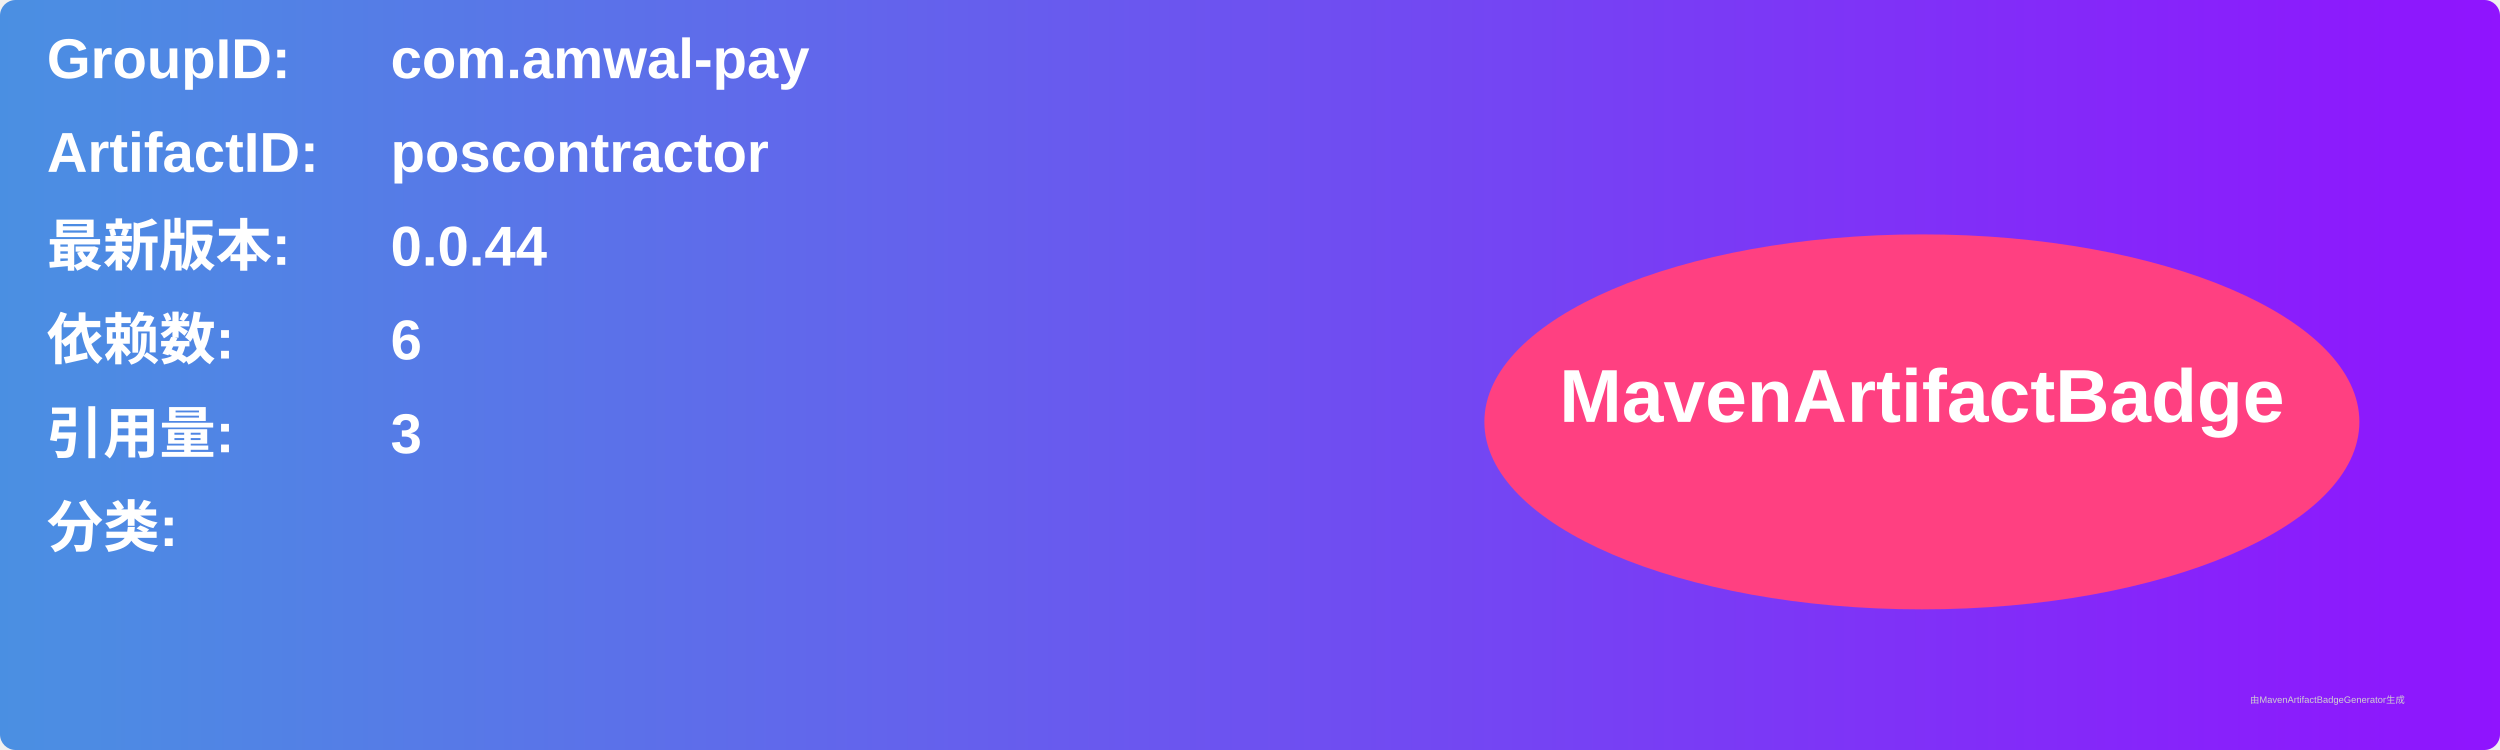
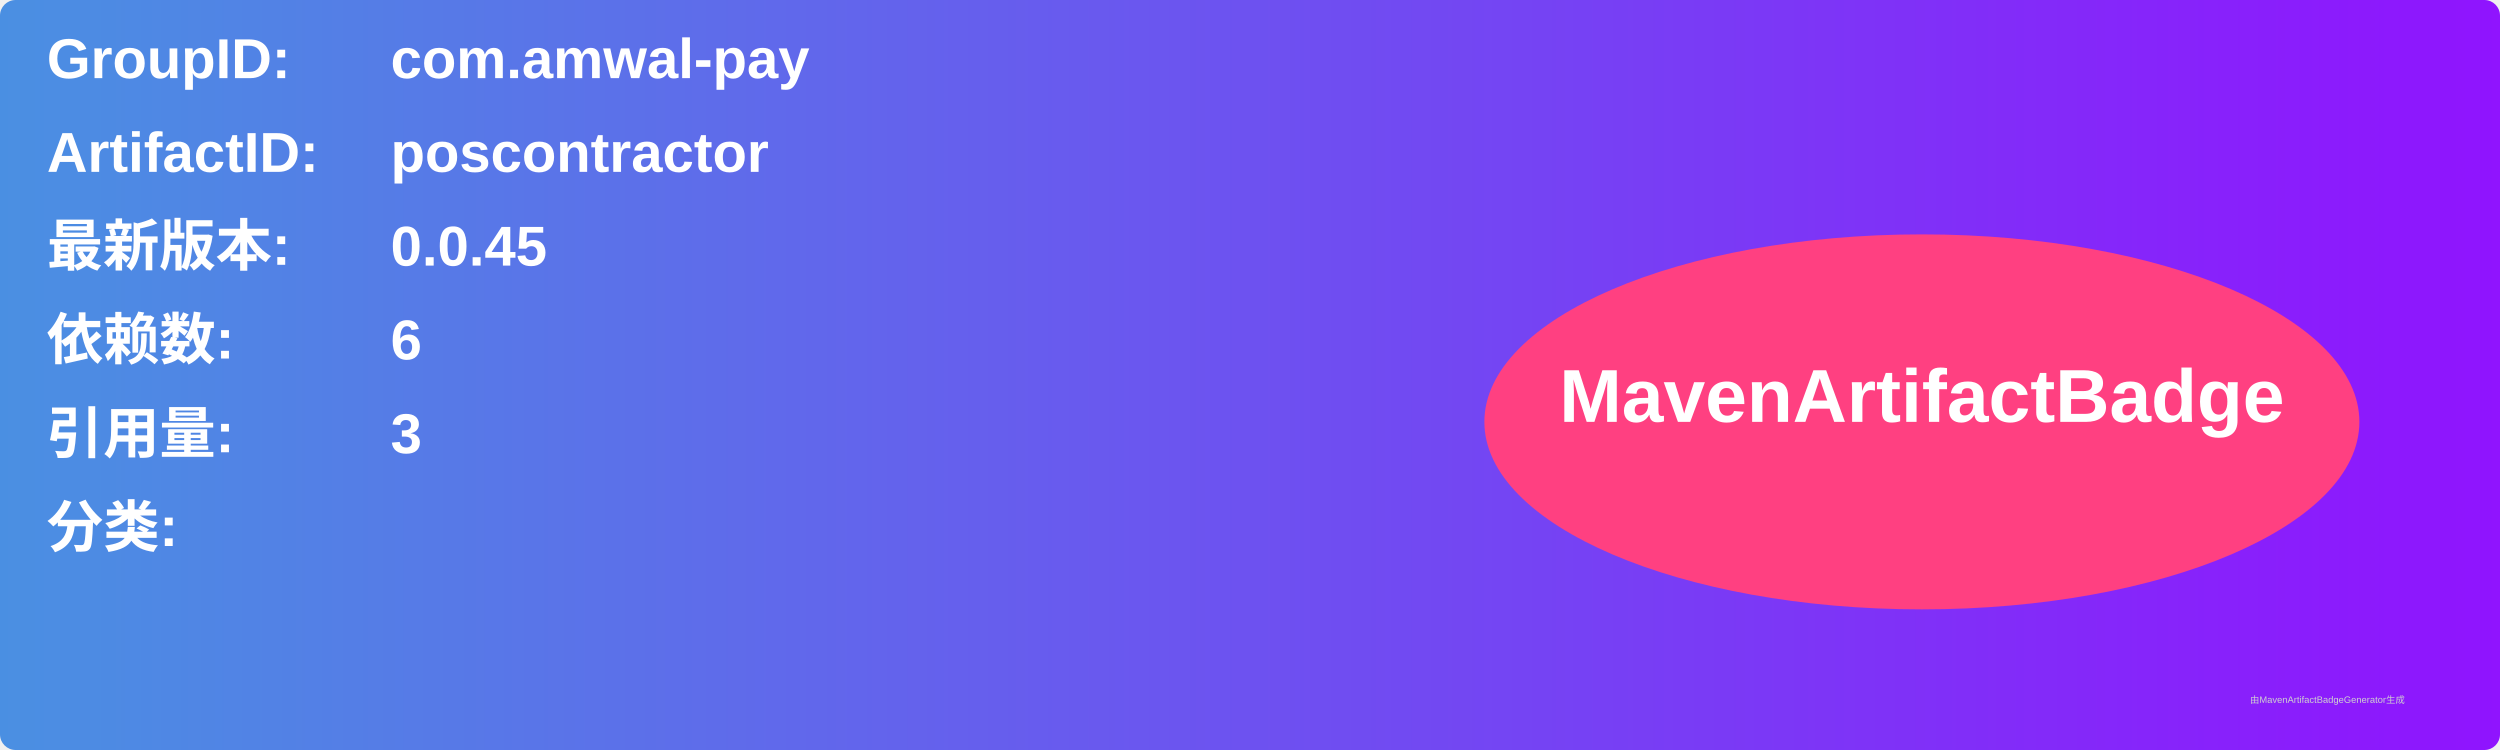
<svg xmlns="http://www.w3.org/2000/svg" width="800" height="240" viewBox="0 0 800 240">
  <linearGradient id="grad" x1="0%" y1="0%" x2="100%" y2="0%">
    <stop offset="0%" stop-color="#4a90e2" />
    <stop offset="100%" stop-color="#9013fe" />
  </linearGradient>
  <rect width="100%" height="100%" rx="5" ry="5" fill="url(#grad)" />
  <g transform="translate(15, 15)">
    <text x="0" y="10" font-family="Arial" font-size="18" fill="white" font-weight="bold" width="260">GroupID:</text>
    <text x="110" y="10" font-family="Arial" font-size="18" fill="white" font-weight="bold" width="460">com.amwal-pay</text>
    <text x="0" y="40" font-family="Arial" font-size="18" fill="white" font-weight="bold" width="260">ArtifactID:</text>
    <text x="110" y="40" font-family="Arial" font-size="18" fill="white" font-weight="bold" width="460">poscontractor</text>
    <text x="0" y="70" font-family="Arial" font-size="18" fill="white" font-weight="bold">最新版本:</text>
    <text x="110" y="70" font-family="Arial" font-size="18" fill="white" font-weight="bold">
-       <tspan font-weight="bold">0.0.44</tspan>
+       <tspan font-weight="bold">0.0.45</tspan>
    </text>
    <text x="0" y="100" font-family="Arial" font-size="18" fill="white" font-weight="bold">依赖数: </text>
    <text x="110" y="100" font-family="Arial" font-size="18" fill="white">
      <tspan font-weight="bold">6</tspan>
    </text>
    <text x="0" y="130" font-family="Arial" font-size="18" fill="white" font-weight="bold">引用量: </text>
    <text x="110" y="130" font-family="Arial" font-size="18" fill="white">
      <tspan font-weight="bold">3</tspan>
    </text>
    <text x="0" y="160" font-family="Arial" font-size="18" fill="white" font-weight="bold">分类:</text>
    <text x="10" y="190" font-family="Arial" font-size="10" fill="white">
      <tspan font-weight="bold" />
    </text>
    <ellipse cx="600" cy="120" rx="140" ry="60" fill="#ff4081" />
    <text x="600" y="120" text-anchor="middle" font-family="Arial" font-size="24" fill="white" font-weight="bold">MavenArtifactBadge</text>
  </g>
  <text x="720" y="225" font-family="Arial" font-size="3" fill="#d0d0d0">由MavenArtifactBadgeGenerator生成</text>
</svg>
